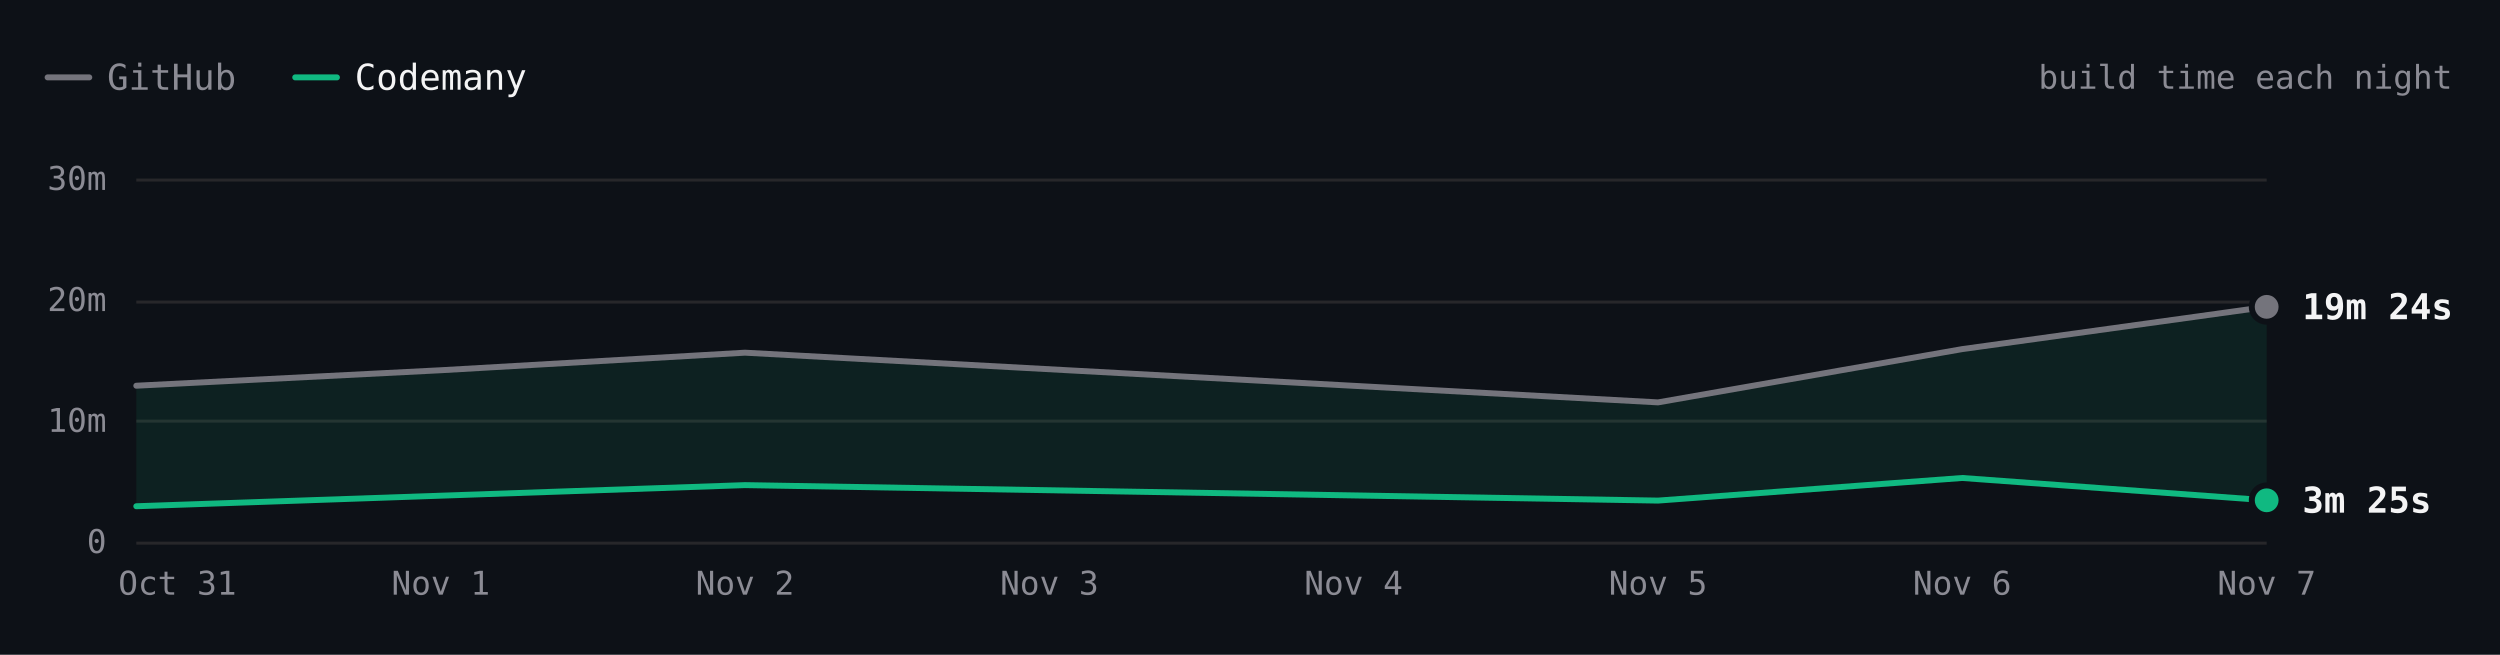
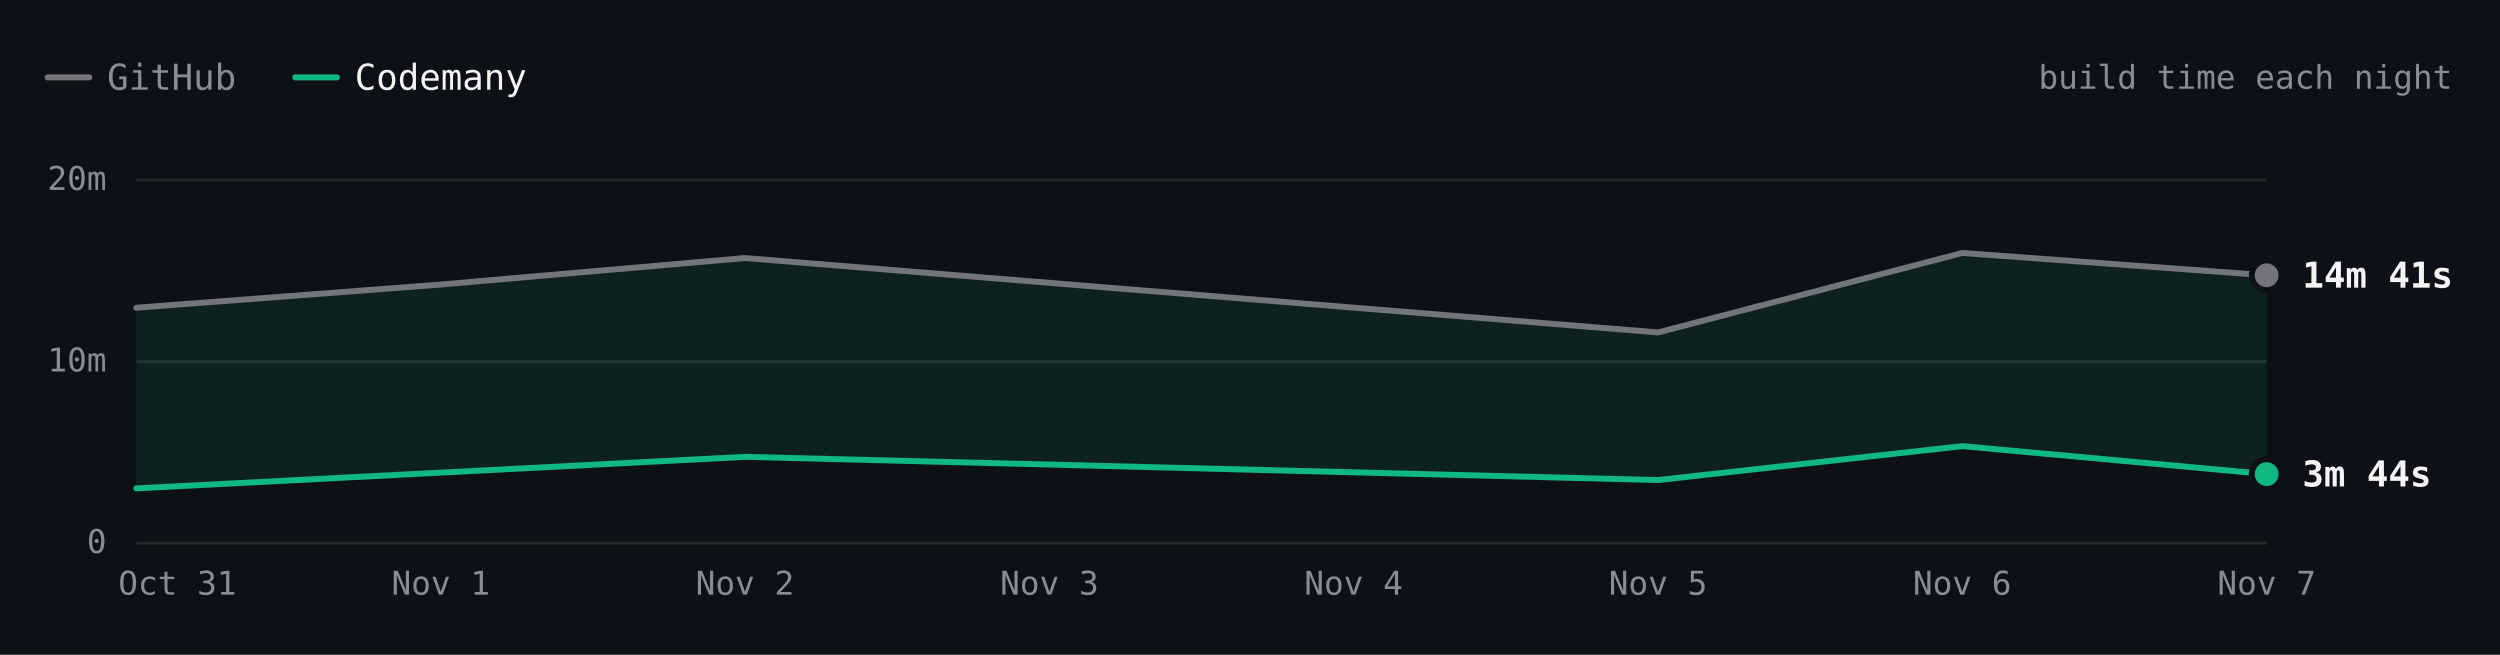
- <svg xmlns="http://www.w3.org/2000/svg" viewBox="0 0 840 220" width="840" height="220" role="img" aria-label="SwiftLint build time each night over 6 nights. Latest: GitHub 19m 24s, Codemany 3m 25s. Overall: 3.2× faster." font-family="'JetBrains Mono', ui-monospace, SFMono-Regular, Menlo, monospace" style="max-width:100%;height:auto;font-variant-numeric:tabular-nums">
+ <svg xmlns="http://www.w3.org/2000/svg" viewBox="0 0 840 220" width="840" height="220" role="img" aria-label="SwiftLint build time each night over 6 nights. Latest: GitHub 14m 41s, Codemany 3m 44s. Overall: 3.3× faster." font-family="'JetBrains Mono', ui-monospace, SFMono-Regular, Menlo, monospace" style="max-width:100%;height:auto;font-variant-numeric:tabular-nums">
  <rect width="840" height="220" fill="#0d1117" />
  <path d="M16 26h14" stroke="#74747c" stroke-width="2" stroke-linecap="round" />
  <text x="36" y="26" font-size="12" fill="#8b8b94" dominant-baseline="central">GitHub</text>
  <path d="M99.2 26h14" stroke="#10b981" stroke-width="2" stroke-linecap="round" />
  <text x="119.2" y="26" font-size="12" fill="#f4f4f5" dominant-baseline="central">Codemany</text>
  <text x="824" y="26" font-size="11" fill="#8b8b94" text-anchor="end" dominant-baseline="central">build time each night</text>
  <path d="M45.8 182.5L761.6 182.5" stroke="#27272a" stroke-width="1" fill="none" />
  <text x="35.8" y="182" font-size="11" fill="#8b8b94" text-anchor="end" dominant-baseline="central">0</text>
-   <path d="M45.8 141.5L761.6 141.5" stroke="#27272a" stroke-width="1" fill="none" />
-   <text x="35.8" y="141.3" font-size="11" fill="#8b8b94" text-anchor="end" dominant-baseline="central">10m</text>
-   <path d="M45.8 101.5L761.6 101.5" stroke="#27272a" stroke-width="1" fill="none" />
-   <text x="35.8" y="100.7" font-size="11" fill="#8b8b94" text-anchor="end" dominant-baseline="central">20m</text>
+   <path d="M45.8 121.5L761.6 121.5" stroke="#27272a" stroke-width="1" fill="none" />
+   <text x="35.8" y="121" font-size="11" fill="#8b8b94" text-anchor="end" dominant-baseline="central">10m</text>
  <path d="M45.8 60.5L761.6 60.5" stroke="#27272a" stroke-width="1" fill="none" />
-   <text x="35.8" y="60" font-size="11" fill="#8b8b94" text-anchor="end" dominant-baseline="central">30m</text>
+   <text x="35.8" y="60" font-size="11" fill="#8b8b94" text-anchor="end" dominant-baseline="central">20m</text>
  <text x="761.6" y="196" font-size="11" fill="#8b8b94" text-anchor="middle" dominant-baseline="central">Nov 7</text>
  <text x="659.3" y="196" font-size="11" fill="#8b8b94" text-anchor="middle" dominant-baseline="central">Nov 6</text>
  <text x="557.1" y="196" font-size="11" fill="#8b8b94" text-anchor="middle" dominant-baseline="central">Nov 5</text>
  <text x="454.8" y="196" font-size="11" fill="#8b8b94" text-anchor="middle" dominant-baseline="central">Nov 4</text>
  <text x="352.6" y="196" font-size="11" fill="#8b8b94" text-anchor="middle" dominant-baseline="central">Nov 3</text>
  <text x="250.3" y="196" font-size="11" fill="#8b8b94" text-anchor="middle" dominant-baseline="central">Nov 2</text>
  <text x="148.1" y="196" font-size="11" fill="#8b8b94" text-anchor="middle" dominant-baseline="central">Nov 1</text>
  <text x="59.6" y="196" font-size="11" fill="#8b8b94" text-anchor="middle" dominant-baseline="central">Oct 31</text>
-   <path d="M45.8 129.6L250.3 118.5L557.1 135.2L659.3 117.3L761.6 103.1L761.6 168.1L659.3 160.6L557.1 168.2L250.3 163L45.8 170.1Z" fill="rgba(16,185,129,0.10)" />
-   <path d="M45.8 129.6L148.1 124.4L250.3 118.5L557.1 135.2L659.3 117.3L761.6 103.1" fill="none" stroke="#74747c" stroke-width="2" stroke-linecap="round" stroke-linejoin="round" />
-   <path d="M45.8 170.1L250.3 163L557.1 168.2L659.3 160.6L761.6 168.1" fill="none" stroke="#10b981" stroke-width="2" stroke-linecap="round" stroke-linejoin="round" />
-   <circle cx="761.6" cy="103.1" r="6" fill="#0d1117" />
-   <circle cx="761.6" cy="103.1" r="4" fill="#74747c" />
-   <text x="773.6" y="103.1" font-size="12" fill="#f4f4f5" font-weight="600" dominant-baseline="central">19m 24s</text>
-   <circle cx="761.6" cy="168.1" r="6" fill="#0d1117" />
-   <circle cx="761.6" cy="168.1" r="4" fill="#10b981" />
-   <text x="773.6" y="168.1" font-size="12" fill="#f4f4f5" font-weight="600" dominant-baseline="central">3m 25s</text>
-   <circle class="bench-mark" cx="45.8" cy="129.6" r="12" fill="#0d1117" fill-opacity="0" data-tip="SwiftLint · GitHub · 12m 53s · Oct 31" data-href="https://github.com/codemanyhq/bench/actions/runs/41147860813/job/124377144319" style="cursor:pointer" />
-   <circle class="bench-mark" cx="45.8" cy="170.1" r="12" fill="#0d1117" fill-opacity="0" data-tip="SwiftLint · Codemany · 2m 56s · Oct 31" data-href="https://github.com/codemanyhq/bench/actions/runs/41147860813/job/124377144121" style="cursor:pointer" />
-   <circle class="bench-mark" cx="148.1" cy="124.4" r="12" fill="#0d1117" fill-opacity="0" data-tip="SwiftLint · GitHub · 14m 10s · Nov 1" data-href="https://github.com/codemanyhq/bench/actions/runs/41189686531/job/124809425564" style="cursor:pointer" />
-   <circle class="bench-mark" cx="250.3" cy="118.5" r="12" fill="#0d1117" fill-opacity="0" data-tip="SwiftLint · GitHub · 15m 37s · Nov 2" data-href="https://github.com/codemanyhq/bench/actions/runs/41523326203/job/125544883787" style="cursor:pointer" />
-   <circle class="bench-mark" cx="250.3" cy="163" r="12" fill="#0d1117" fill-opacity="0" data-tip="SwiftLint · Codemany · 4m 40s · Nov 2" data-href="https://github.com/codemanyhq/bench/actions/runs/41523326203/job/125544883213" style="cursor:pointer" />
-   <circle class="bench-mark" cx="557.1" cy="135.2" r="12" fill="#0d1117" fill-opacity="0" data-tip="SwiftLint · GitHub · 11m 31s · Nov 5" data-href="https://github.com/codemanyhq/bench/actions/runs/42109643265/job/127554920295" style="cursor:pointer" />
-   <circle class="bench-mark" cx="557.1" cy="168.2" r="12" fill="#0d1117" fill-opacity="0" data-tip="SwiftLint · Codemany · 3m 24s · Nov 5" data-href="https://github.com/codemanyhq/bench/actions/runs/42109643265/job/127554926375" style="cursor:pointer" />
-   <circle class="bench-mark" cx="659.3" cy="117.3" r="12" fill="#0d1117" fill-opacity="0" data-tip="SwiftLint · GitHub · 15m 54s · Nov 6" data-href="https://github.com/codemanyhq/bench/actions/runs/42221135215/job/127921589625" style="cursor:pointer" />
-   <circle class="bench-mark" cx="659.3" cy="160.6" r="12" fill="#0d1117" fill-opacity="0" data-tip="SwiftLint · Codemany · 5m 16s · Nov 6" data-href="https://github.com/codemanyhq/bench/actions/runs/42221135215/job/127921589307" style="cursor:pointer" />
-   <circle class="bench-mark" cx="761.6" cy="103.1" r="12" fill="#0d1117" fill-opacity="0" data-tip="SwiftLint · GitHub · 19m 24s · Nov 7" data-href="https://github.com/codemanyhq/bench/actions/runs/42363100897/job/128383571890" style="cursor:pointer" />
-   <circle class="bench-mark" cx="761.6" cy="168.1" r="12" fill="#0d1117" fill-opacity="0" data-tip="SwiftLint · Codemany · 3m 25s · Nov 7" data-href="https://github.com/codemanyhq/bench/actions/runs/42363100897/job/128383602763" style="cursor:pointer" />
+   <path d="M45.8 103.4L250.3 86.7L557.1 111.7L659.3 85L761.6 92.5L761.6 159.3L659.3 149.9L557.1 161.3L250.3 153.5L45.8 164.1Z" fill="rgba(16,185,129,0.10)" />
+   <path d="M45.8 103.4L148.1 95.6L250.3 86.7L557.1 111.7L659.3 85L761.6 92.5" fill="none" stroke="#74747c" stroke-width="2" stroke-linecap="round" stroke-linejoin="round" />
+   <path d="M45.8 164.1L250.3 153.5L557.1 161.3L659.3 149.9L761.6 159.3" fill="none" stroke="#10b981" stroke-width="2" stroke-linecap="round" stroke-linejoin="round" />
+   <circle cx="761.6" cy="92.5" r="6" fill="#0d1117" />
+   <circle cx="761.6" cy="92.5" r="4" fill="#74747c" />
+   <text x="773.6" y="92.5" font-size="12" fill="#f4f4f5" font-weight="600" dominant-baseline="central">14m 41s</text>
+   <circle cx="761.6" cy="159.3" r="6" fill="#0d1117" />
+   <circle cx="761.6" cy="159.3" r="4" fill="#10b981" />
+   <text x="773.6" y="159.3" font-size="12" fill="#f4f4f5" font-weight="600" dominant-baseline="central">3m 44s</text>
+   <circle class="bench-mark" cx="45.8" cy="103.4" r="12" fill="#0d1117" fill-opacity="0" data-tip="SwiftLint · GitHub · 12m 53s · Oct 31" data-href="https://github.com/codemanyhq/bench/actions/runs/41147860813/job/124377144319" style="cursor:pointer" />
+   <circle class="bench-mark" cx="45.8" cy="164.1" r="12" fill="#0d1117" fill-opacity="0" data-tip="SwiftLint · Codemany · 2m 56s · Oct 31" data-href="https://github.com/codemanyhq/bench/actions/runs/41147860813/job/124377144121" style="cursor:pointer" />
+   <circle class="bench-mark" cx="148.1" cy="95.6" r="12" fill="#0d1117" fill-opacity="0" data-tip="SwiftLint · GitHub · 14m 10s · Nov 1" data-href="https://github.com/codemanyhq/bench/actions/runs/41189686531/job/124809425564" style="cursor:pointer" />
+   <circle class="bench-mark" cx="250.3" cy="86.7" r="12" fill="#0d1117" fill-opacity="0" data-tip="SwiftLint · GitHub · 15m 37s · Nov 2" data-href="https://github.com/codemanyhq/bench/actions/runs/41523326203/job/125544883787" style="cursor:pointer" />
+   <circle class="bench-mark" cx="250.3" cy="153.5" r="12" fill="#0d1117" fill-opacity="0" data-tip="SwiftLint · Codemany · 4m 40s · Nov 2" data-href="https://github.com/codemanyhq/bench/actions/runs/41523326203/job/125544883213" style="cursor:pointer" />
+   <circle class="bench-mark" cx="557.1" cy="111.7" r="12" fill="#0d1117" fill-opacity="0" data-tip="SwiftLint · GitHub · 11m 31s · Nov 5" data-href="https://github.com/codemanyhq/bench/actions/runs/42109643265/job/127554920295" style="cursor:pointer" />
+   <circle class="bench-mark" cx="557.1" cy="161.3" r="12" fill="#0d1117" fill-opacity="0" data-tip="SwiftLint · Codemany · 3m 24s · Nov 5" data-href="https://github.com/codemanyhq/bench/actions/runs/42109643265/job/127554926375" style="cursor:pointer" />
+   <circle class="bench-mark" cx="659.3" cy="85" r="12" fill="#0d1117" fill-opacity="0" data-tip="SwiftLint · GitHub · 15m 54s · Nov 6" data-href="https://github.com/codemanyhq/bench/actions/runs/42221135215/job/127921589625" style="cursor:pointer" />
+   <circle class="bench-mark" cx="659.3" cy="149.9" r="12" fill="#0d1117" fill-opacity="0" data-tip="SwiftLint · Codemany · 5m 16s · Nov 6" data-href="https://github.com/codemanyhq/bench/actions/runs/42221135215/job/127921589307" style="cursor:pointer" />
+   <circle class="bench-mark" cx="761.6" cy="92.5" r="12" fill="#0d1117" fill-opacity="0" data-tip="SwiftLint · GitHub · 14m 41s · Nov 7" data-href="https://github.com/codemanyhq/bench/actions/runs/42402034620/job/128502049215" style="cursor:pointer" />
+   <circle class="bench-mark" cx="761.6" cy="159.3" r="12" fill="#0d1117" fill-opacity="0" data-tip="SwiftLint · Codemany · 3m 44s · Nov 7" data-href="https://github.com/codemanyhq/bench/actions/runs/42402034620/job/128502042522" style="cursor:pointer" />
</svg>
